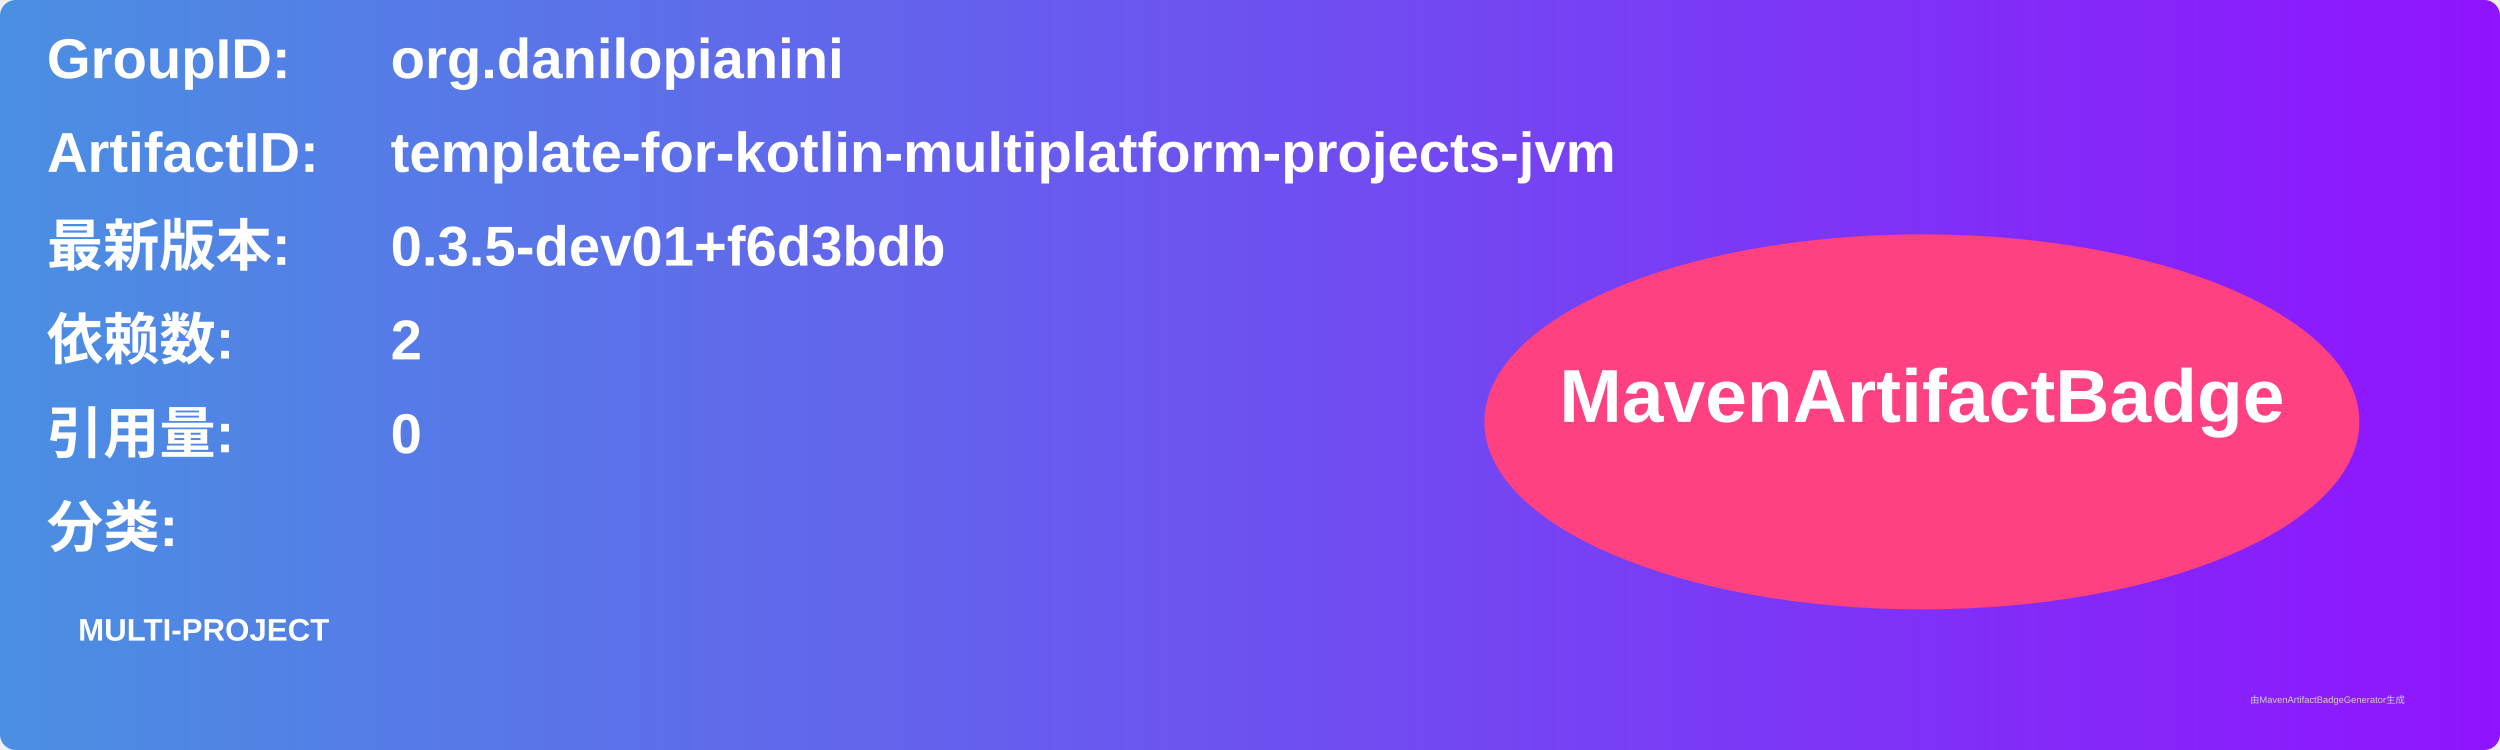
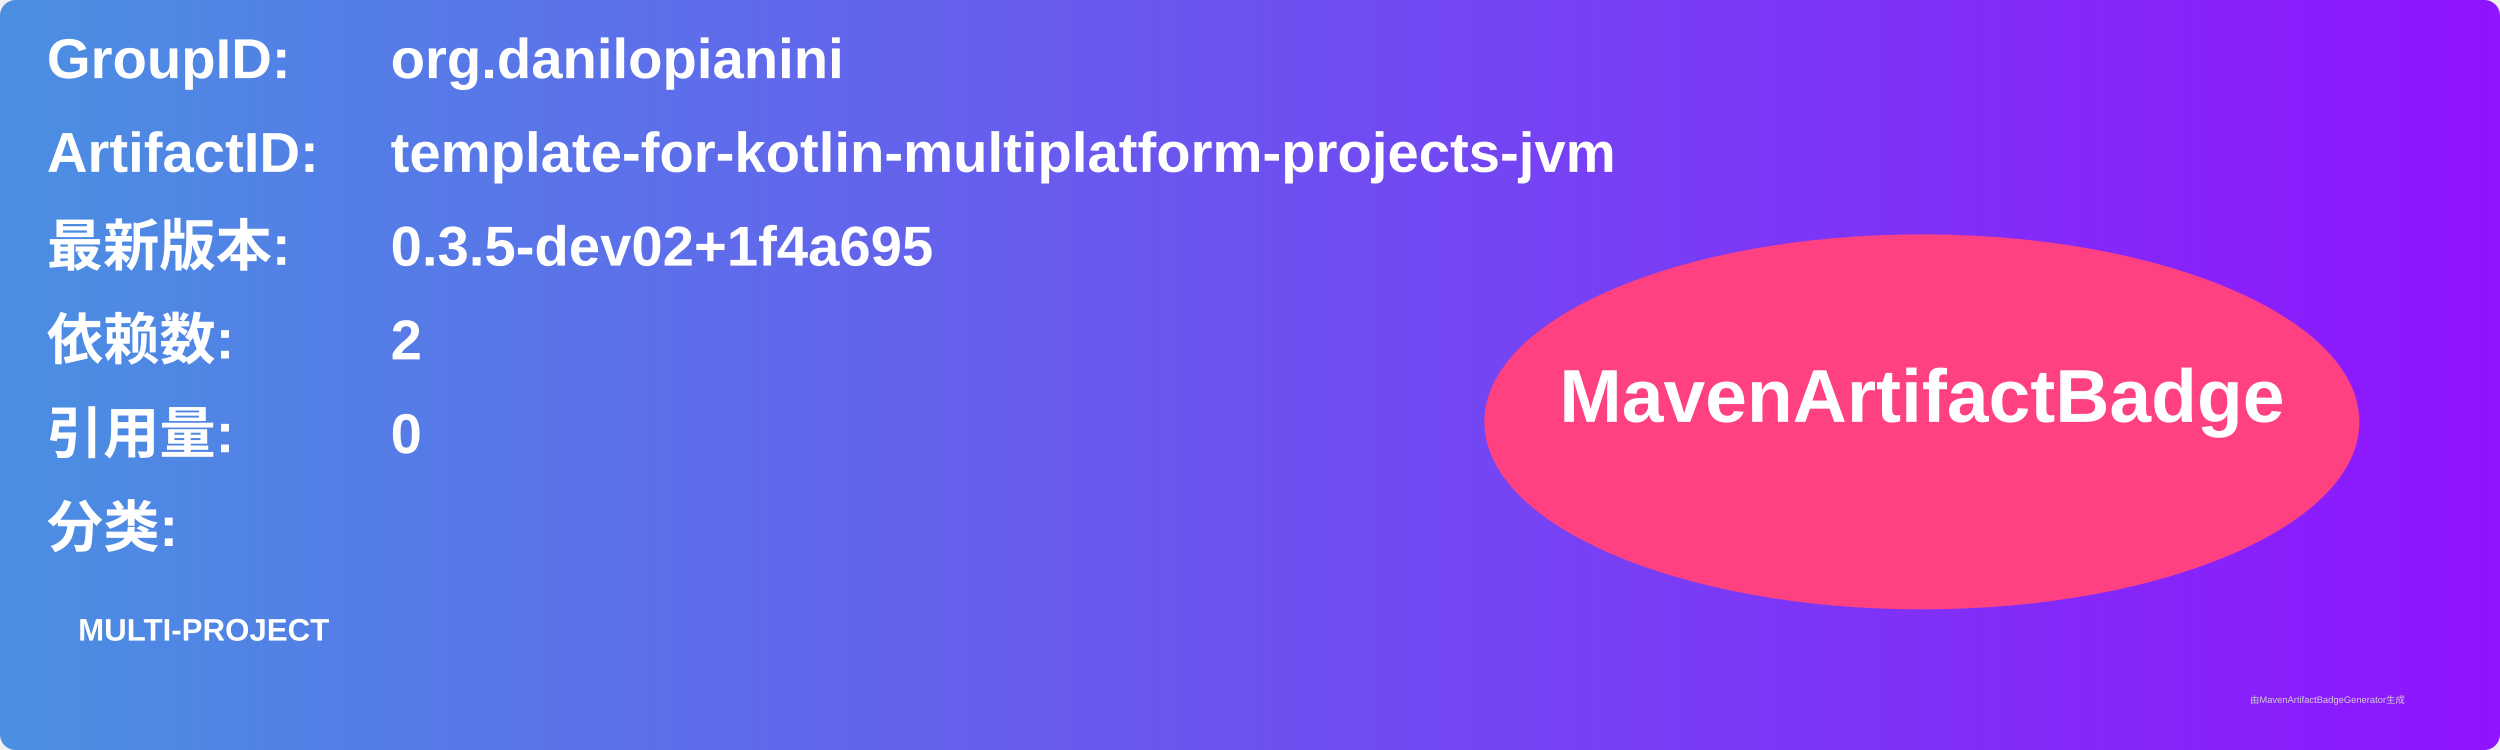
<svg xmlns="http://www.w3.org/2000/svg" width="800" height="240" viewBox="0 0 800 240">
  <linearGradient id="grad" x1="0%" y1="0%" x2="100%" y2="0%">
    <stop offset="0%" stop-color="#4a90e2" />
    <stop offset="100%" stop-color="#9013fe" />
  </linearGradient>
  <rect width="100%" height="100%" rx="5" ry="5" fill="url(#grad)" />
  <g transform="translate(15, 15)">
    <text x="0" y="10" font-family="Arial" font-size="18" fill="white" font-weight="bold" width="260">GroupID:</text>
    <text x="110" y="10" font-family="Arial" font-size="18" fill="white" font-weight="bold" width="460">org.danilopianini</text>
    <text x="0" y="40" font-family="Arial" font-size="18" fill="white" font-weight="bold" width="260">ArtifactID:</text>
    <text x="110" y="40" font-family="Arial" font-size="18" fill="white" font-weight="bold" width="460">template-for-kotlin-multiplatform-projects-jvm</text>
    <text x="0" y="70" font-family="Arial" font-size="18" fill="white" font-weight="bold">最新版本:</text>
    <text x="110" y="70" font-family="Arial" font-size="18" fill="white" font-weight="bold">
-       <tspan font-weight="bold">0.3.5-dev01+f6d3bdb</tspan>
+       <tspan font-weight="bold">0.3.5-dev02+1f4a695</tspan>
    </text>
    <text x="0" y="100" font-family="Arial" font-size="18" fill="white" font-weight="bold">依赖数: </text>
    <text x="110" y="100" font-family="Arial" font-size="18" fill="white">
      <tspan font-weight="bold">2</tspan>
    </text>
    <text x="0" y="130" font-family="Arial" font-size="18" fill="white" font-weight="bold">引用量: </text>
    <text x="110" y="130" font-family="Arial" font-size="18" fill="white">
      <tspan font-weight="bold">0</tspan>
    </text>
    <text x="0" y="160" font-family="Arial" font-size="18" fill="white" font-weight="bold">分类:</text>
    <text x="10" y="190" font-family="Arial" font-size="10" fill="white">
      <tspan font-weight="bold">MULTI-PROJECT</tspan>
    </text>
    <ellipse cx="600" cy="120" rx="140" ry="60" fill="#ff4081" />
    <text x="600" y="120" text-anchor="middle" font-family="Arial" font-size="24" fill="white" font-weight="bold">MavenArtifactBadge</text>
  </g>
  <text x="720" y="225" font-family="Arial" font-size="3" fill="#d0d0d0">由MavenArtifactBadgeGenerator生成</text>
</svg>
